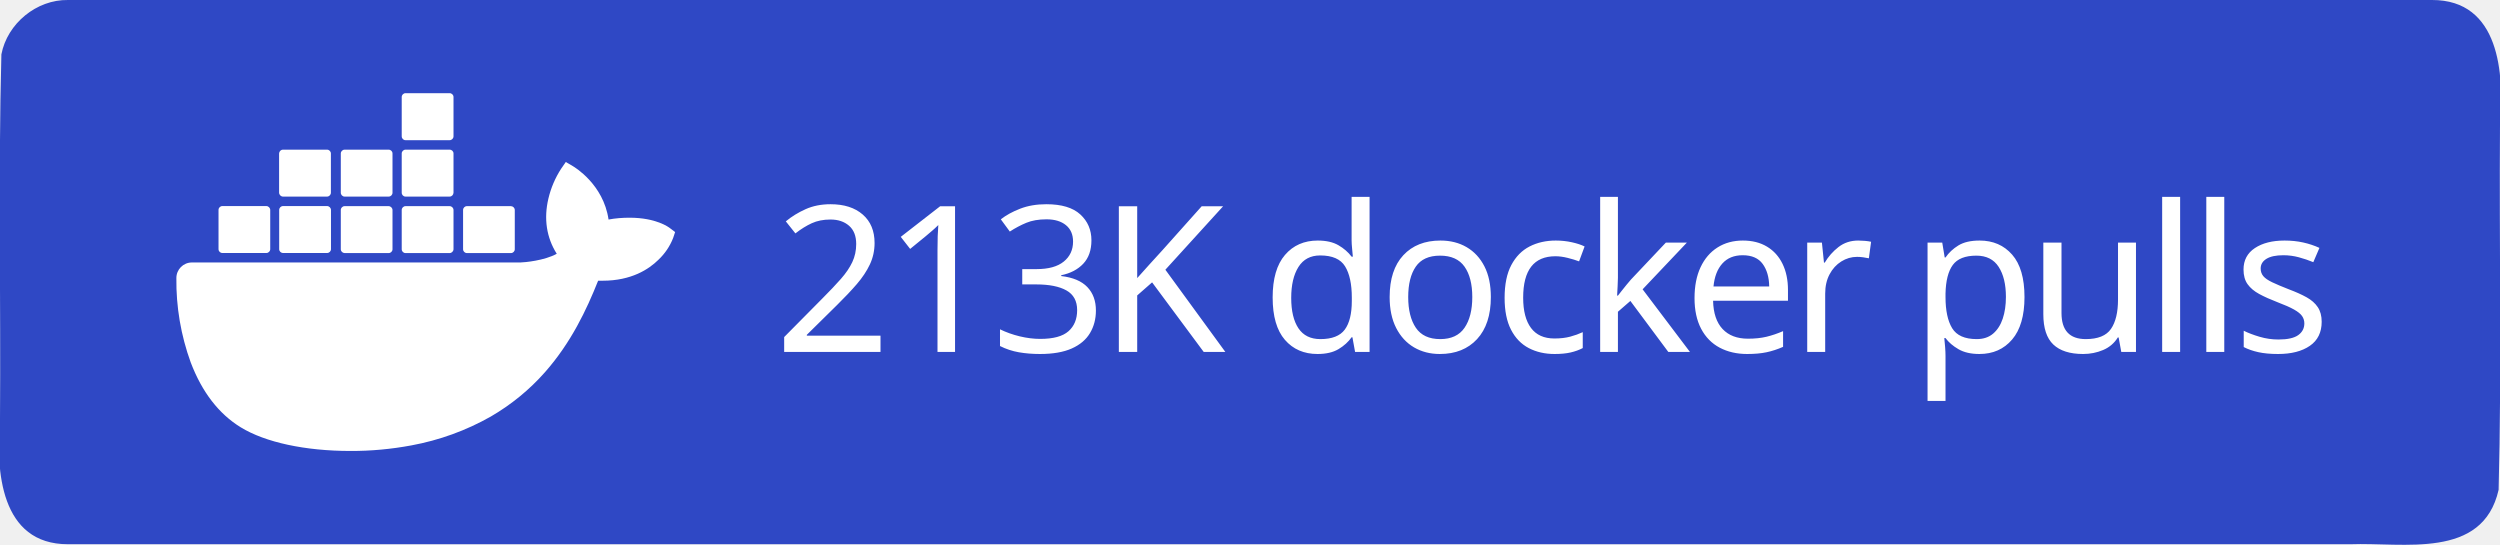
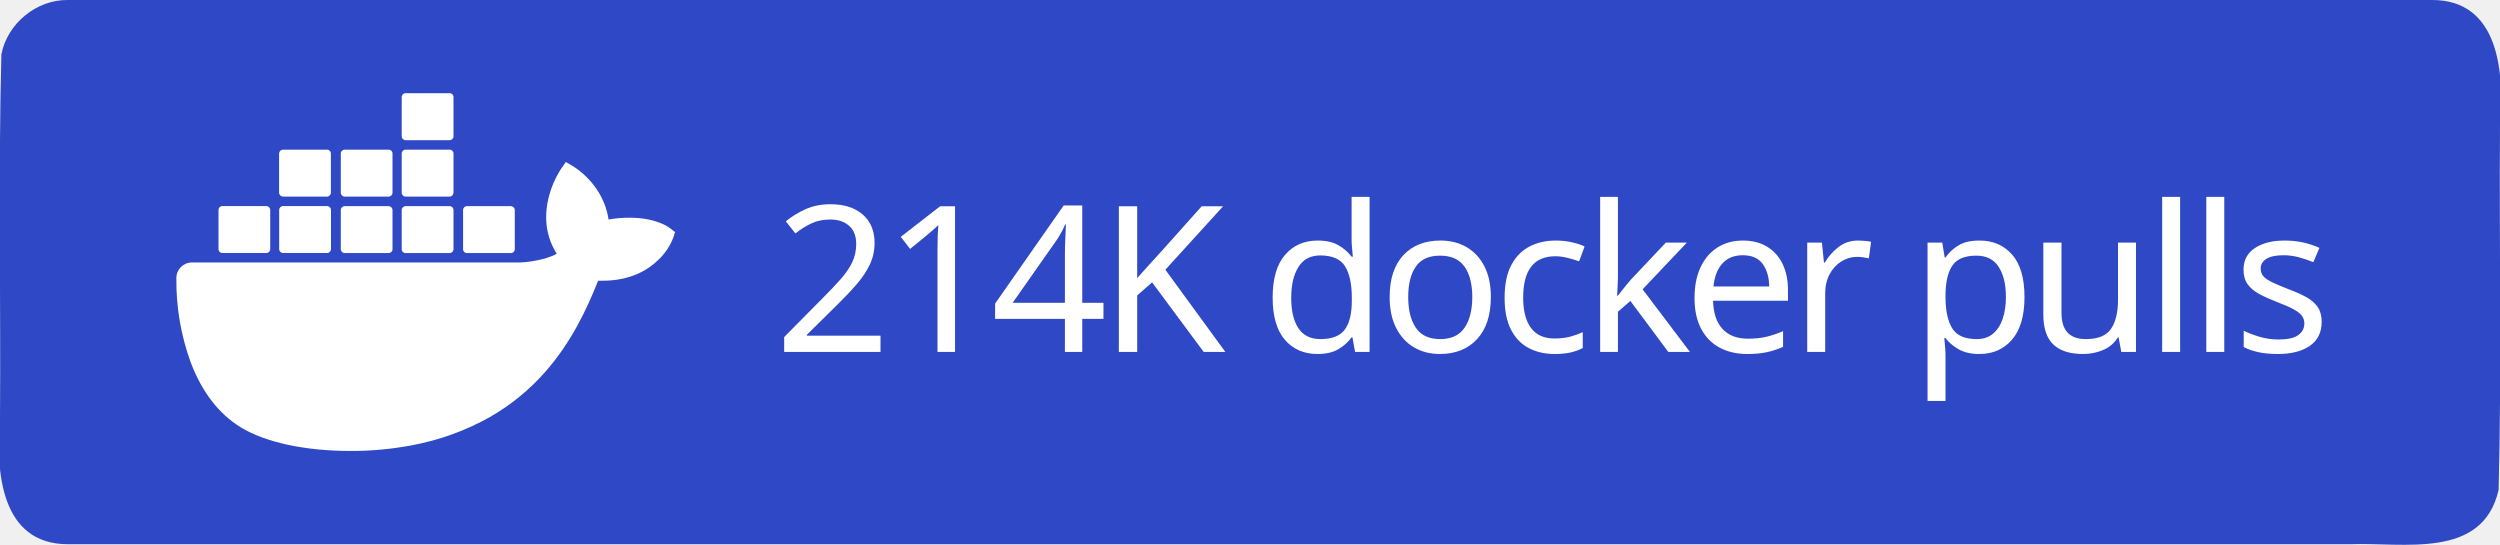
<svg xmlns="http://www.w3.org/2000/svg" xml:space="preserve" width="147" height="32" viewBox="0 0 147 32">
  <path d="M4 0h139c3.983-.01 4.253 4.336 4 7.31-.053 7.163.107 14.337-.082 21.494-.935 4.122-5.607 3.072-8.732 3.196H4c-3.983.01-4.253-4.336-4-7.31.053-7.163-.107-14.337.082-21.494C.429 1.383 2.15-.03 4 0" style="fill-rule:evenodd;clip-rule:evenodd;fill:#2f48c5;fill-opacity:1" />
  <text xml:space="preserve" x="936.308" y="603.782" style="font-size:234.815px;line-height:0;letter-spacing:-9.784px;word-spacing:19.568px;writing-mode:lr-tb;direction:ltr;fill:#2f48c5;fill-opacity:1;stroke-width:19.568" transform="translate(-2.312 -10.158)scale(.0511)">
-     <tspan x="936.308" y="603.782" dx="0" dy="0" rotate="0 0 0 0 0 0 0 0 0 0 0 0 0 0 0 0 0 0" style="font-style:normal;font-variant:normal;font-weight:500;font-stretch:normal;line-height:0;font-family:&quot;Source Han Sans TC&quot;;-inkscape-font-specification:&quot;Source Han Sans TC Medium&quot;;letter-spacing:-9.784px;word-spacing:19.568px;fill:#fff;fill-opacity:1;stroke-width:19.568">213K docker pulls</tspan>
+     <tspan x="936.308" y="603.782" dx="0" dy="0" rotate="0 0 0 0 0 0 0 0 0 0 0 0 0 0 0 0 0 0" style="font-style:normal;font-variant:normal;font-weight:500;font-stretch:normal;line-height:0;font-family:&quot;Source Han Sans TC&quot;;-inkscape-font-specification:&quot;Source Han Sans TC Medium&quot;;letter-spacing:-9.784px;word-spacing:19.568px;fill:#fff;fill-opacity:1;stroke-width:19.568">214K docker pulls</tspan>
  </text>
  <path d="M816.395 461.5c-1.6-1.3-16.1-12.2-46.7-12.2-8.1 0-16.2.6-24.2 2.1-5.9-40.7-39.5-60.5-41-61.4l-8.2-4.8-5.4 7.8c-6.8 10.5-11.7 22-14.6 34.2-5.5 23.2-2.2 45 9.6 63.6-14.2 7.9-37.1 9.9-41.7 10h-378.1c-9.9 0-17.9 8-17.9 17.9-.4 33.1 5.2 66 16.5 97.1 13 34.2 32.4 59.3 57.6 74.7 28.2 17.3 74.1 27.2 126.2 27.2 23.5.1 47-2.1 70.1-6.4 32.1-5.9 63-17.1 91.4-33.2 23.4-13.6 44.5-30.8 62.4-51.1 29.9-33.9 47.8-71.7 61.1-105.2h5.3c32.8 0 53-13.1 64.1-24.1 7.4-7 13.2-15.5 16.9-25l2.3-6.9zm-515.3 28.4h50.7c2.4 0 4.4-2 4.4-4.4v-45.1c0-2.4-2-4.4-4.4-4.5h-50.7c-2.4 0-4.4 2-4.4 4.4v45.2c0 2.5 2 4.4 4.4 4.4m69.9 0h50.7c2.4 0 4.4-2 4.4-4.4v-45.1c0-2.4-2-4.4-4.4-4.5h-50.7c-2.5 0-4.5 2-4.5 4.5v45.1c0 2.5 2 4.4 4.5 4.4m70.8.1h50.7c2.4 0 4.4-2 4.4-4.4v-45.1c0-2.4-2-4.4-4.4-4.5h-50.7c-2.4 0-4.4 2-4.4 4.4v45.2c0 2.4 2 4.3 4.4 4.4m70.1 0h50.7c2.4 0 4.4-2 4.5-4.4v-45.1c0-2.5-2-4.5-4.5-4.5h-50.7c-2.4 0-4.4 2-4.4 4.4v45.2c0 2.4 1.9 4.4 4.4 4.4m-141-65h50.7c2.4 0 4.4-2 4.4-4.5v-45.1c0-2.4-2-4.4-4.4-4.4h-50.7c-2.5 0-4.4 2-4.5 4.4v45.1c.1 2.5 2.1 4.5 4.5 4.5m70.9 0h50.7c2.4 0 4.4-2 4.4-4.5v-45.1c0-2.4-2-4.4-4.4-4.4h-50.7c-2.4 0-4.4 2-4.4 4.4v45.1c0 2.5 2 4.5 4.4 4.5m70.1 0h50.7c2.5 0 4.4-2 4.5-4.5v-45.1c0-2.5-2-4.4-4.5-4.4h-50.7c-2.4 0-4.4 2-4.4 4.4v45.1c0 2.5 1.9 4.5 4.4 4.5m0-64.9h50.7c2.5 0 4.5-2 4.5-4.5v-45.2c0-2.4-2-4.4-4.5-4.4h-50.7c-2.4 0-4.4 2-4.4 4.4v45.2c0 2.5 1.9 4.5 4.4 4.5m70.6 129.9h50.7c2.4 0 4.4-2 4.4-4.4v-45.1c0-2.5-2-4.4-4.4-4.5h-50.7c-2.4 0-4.4 2-4.4 4.4v45.2c0 2.4 2 4.4 4.4 4.4" style="fill:#fff" transform="translate(-2.312 -10.158)scale(.0511)" />
</svg>
